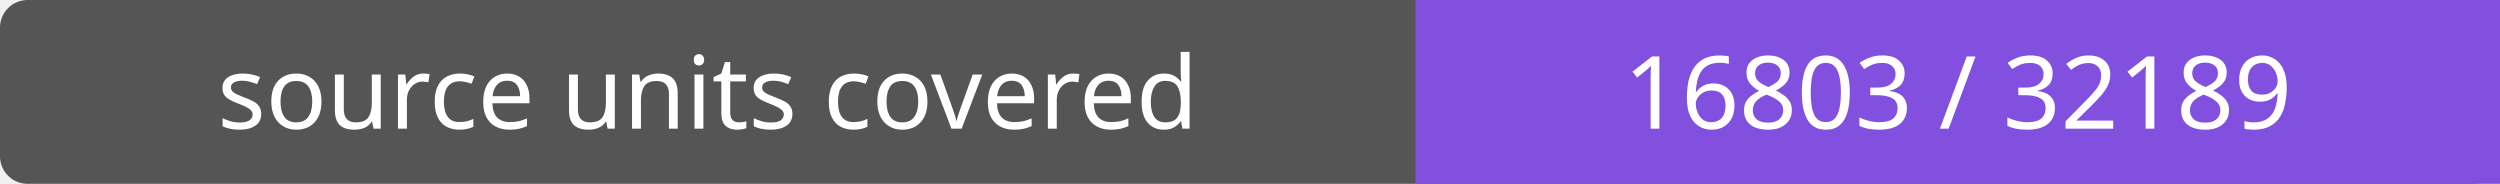
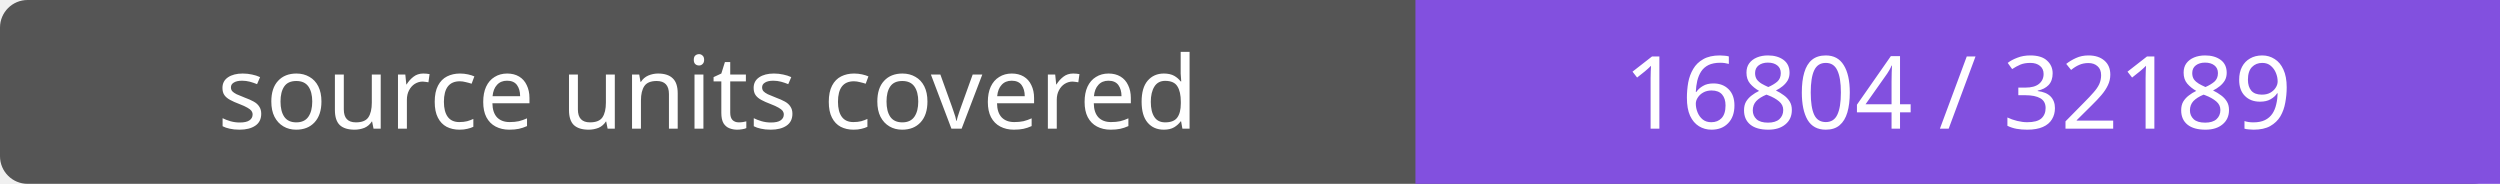
- <svg xmlns="http://www.w3.org/2000/svg" width="272" height="20" role="img" aria-label="source units covered: 16803 / 32189">
+ <svg xmlns="http://www.w3.org/2000/svg" width="272" height="20" role="img" aria-label="source units covered: 16804 / 32189">
  <rect width="272" height="20" rx="3" fill="#555" />
  <path fill="#8250df" d="M154 0h118v20H154z" />
  <g fill="#fff" text-anchor="middle" font-family="Verdana,sans-serif" font-size="11">
    <text x="77.0" y="14">source units covered</text>
-     <text x="213.0" y="14">16803 / 32189</text>
+     <text x="213.0" y="14">16804 / 32189</text>
  </g>
</svg>
